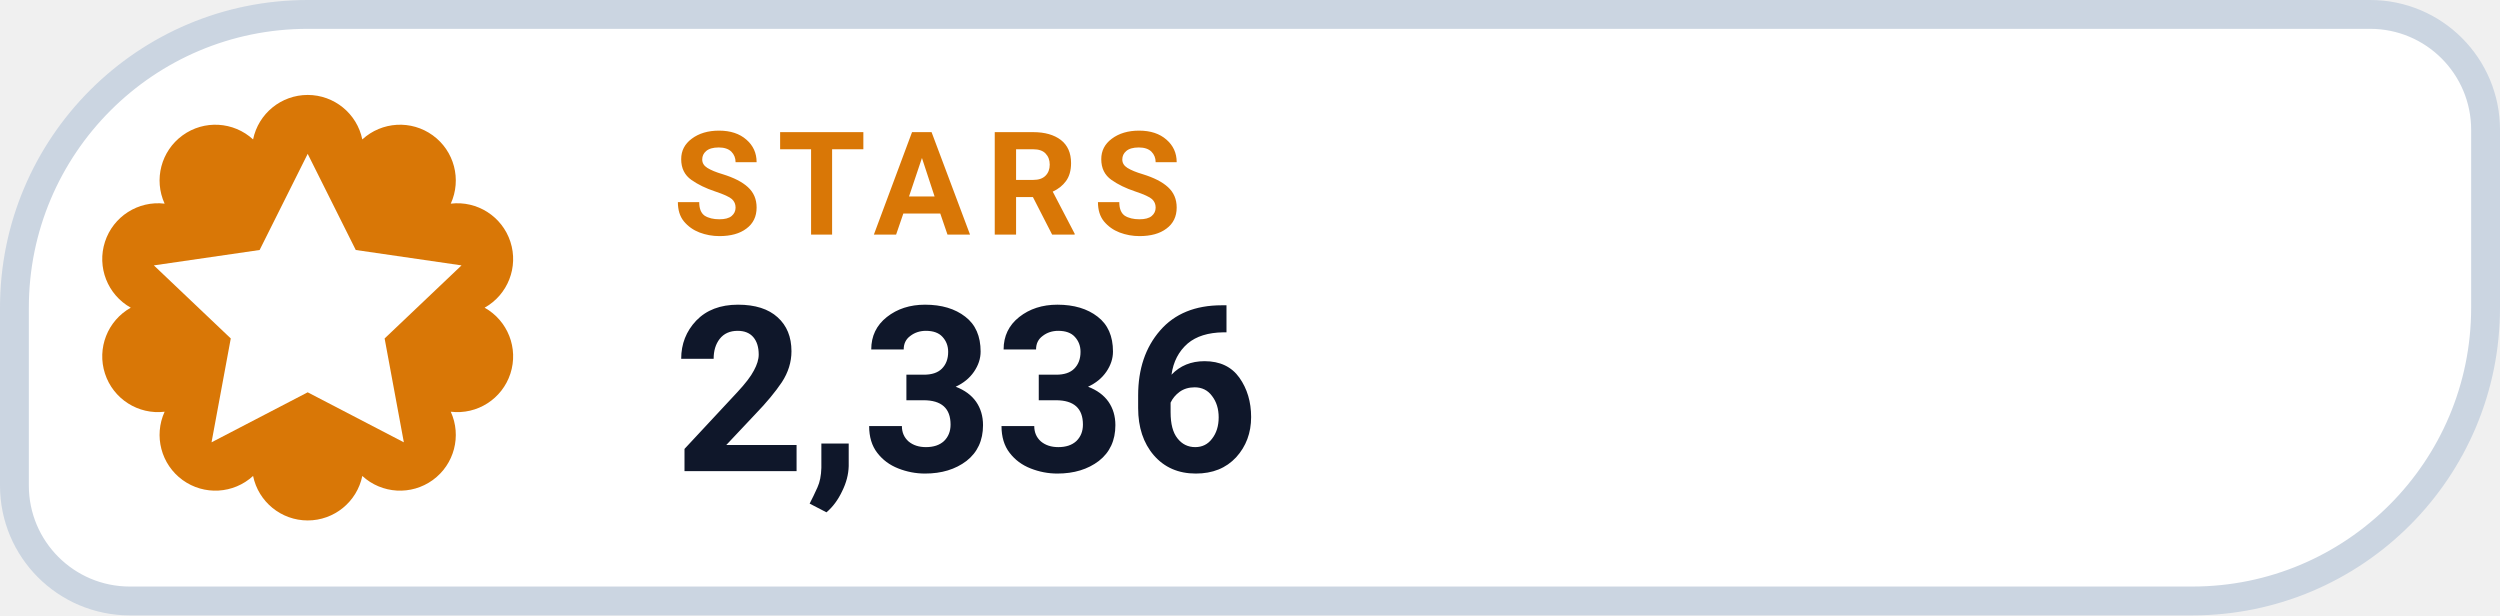
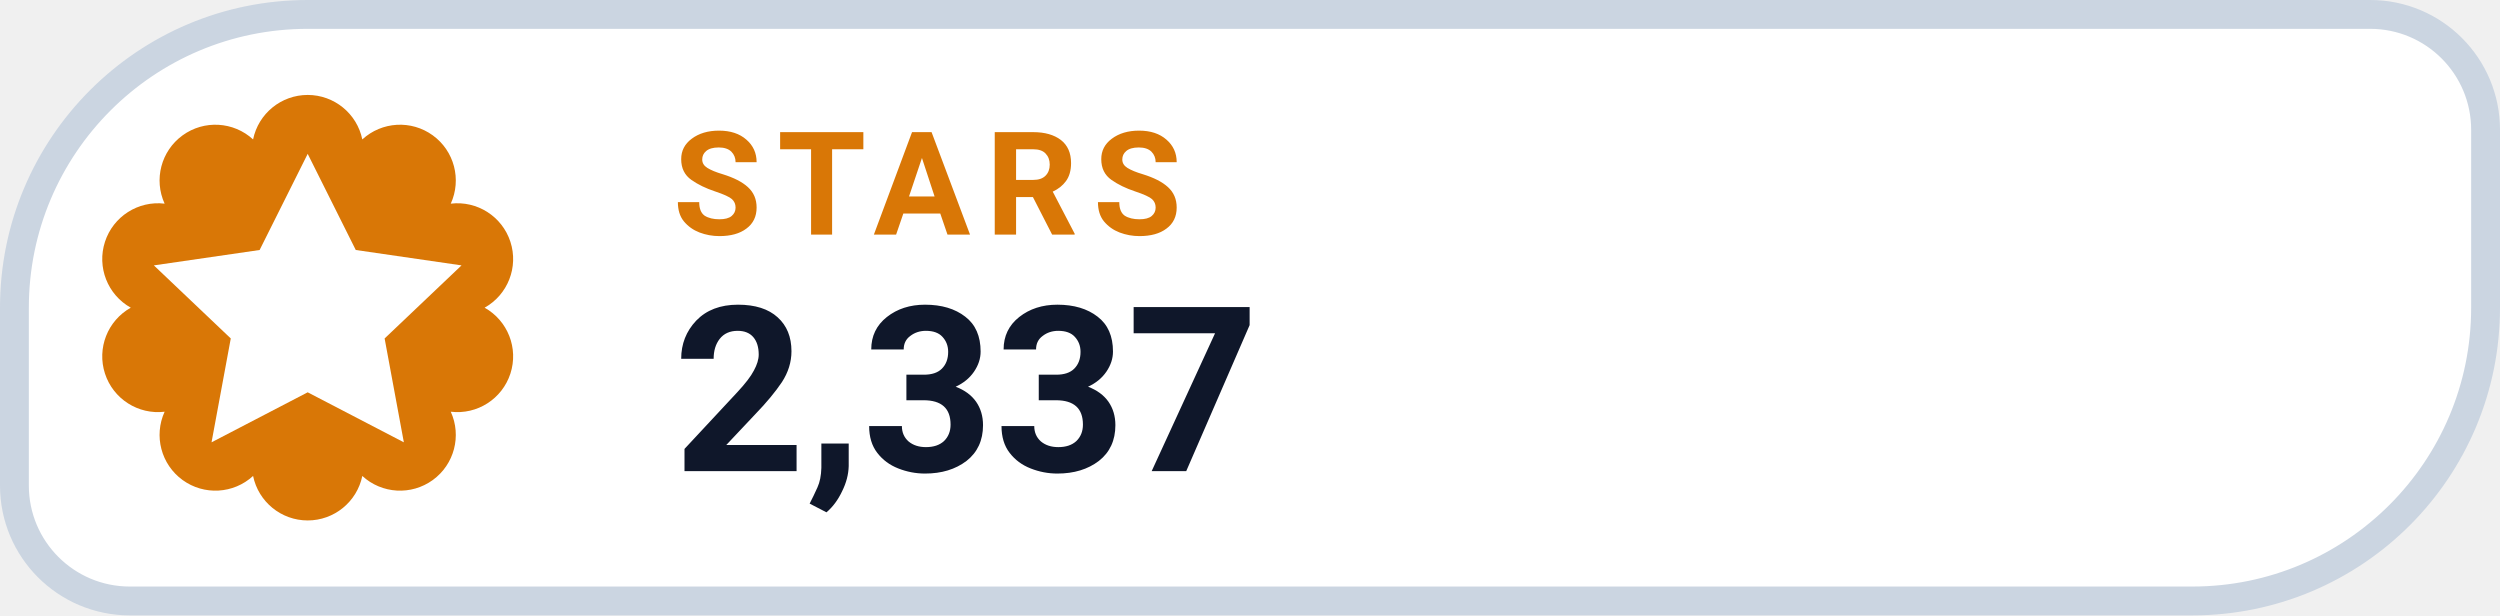
- <svg xmlns="http://www.w3.org/2000/svg" width="130" height="32" viewBox="0 0 130 32" role="img" aria-label="STARS 2,336">
+ <svg xmlns="http://www.w3.org/2000/svg" width="130" height="32" viewBox="0 0 130 32" role="img" aria-label="STARS 2,337">
  <path d="M 16.00 0.75 H 123.25 A 6.00 6.00 0 0 1 129.25 6.75 V 16.00 A 15.25 15.25 0 0 1 114.00 31.25 H 6.75 A 6.00 6.00 0 0 1 0.75 25.25 V 16.00 A 15.25 15.25 0 0 1 16.00 0.75 Z" fill="#FFFFFF" stroke="#CBD5E1" stroke-width="1.5" />
  <path d="M 13.16 7.25 A 2.90 2.90 0 0 1 18.84 7.25 A 2.90 2.90 0 0 1 23.44 10.59 A 2.90 2.90 0 0 1 25.20 16.00 A 2.90 2.90 0 0 1 23.44 21.41 A 2.90 2.90 0 0 1 18.84 24.75 A 2.90 2.90 0 0 1 13.16 24.75 A 2.90 2.90 0 0 1 8.56 21.41 A 2.90 2.90 0 0 1 6.80 16.00 A 2.90 2.90 0 0 1 8.56 10.59 A 2.90 2.90 0 0 1 13.16 7.25 Z" fill="#D97706" />
  <g transform="translate(16 16)" style="color:#FFFFFF;">
    <path d="M0 -8 l2.5 5 5.5 .8 -4 3.8 1 5.4 -5 -2.6 -5 2.6 1 -5.4 -4 -3.8 5.5 -.8 Z" fill="currentColor" />
  </g>
  <text x="35" y="12.2" fill="#D97706" font-family="-apple-system,BlinkMacSystemFont,'Segoe UI',Roboto,Helvetica,Arial,sans-serif" font-size="7.5" font-weight="700" letter-spacing=".8">STARS</text>
-   <text x="35" y="24.5" fill="#0F172A" font-family="-apple-system,BlinkMacSystemFont,'Segoe UI',Roboto,Helvetica,Arial,sans-serif" font-size="12" font-weight="750">2,336</text>
+   <text x="35" y="24.5" fill="#0F172A" font-family="-apple-system,BlinkMacSystemFont,'Segoe UI',Roboto,Helvetica,Arial,sans-serif" font-size="12" font-weight="750">2,337</text>
</svg>
